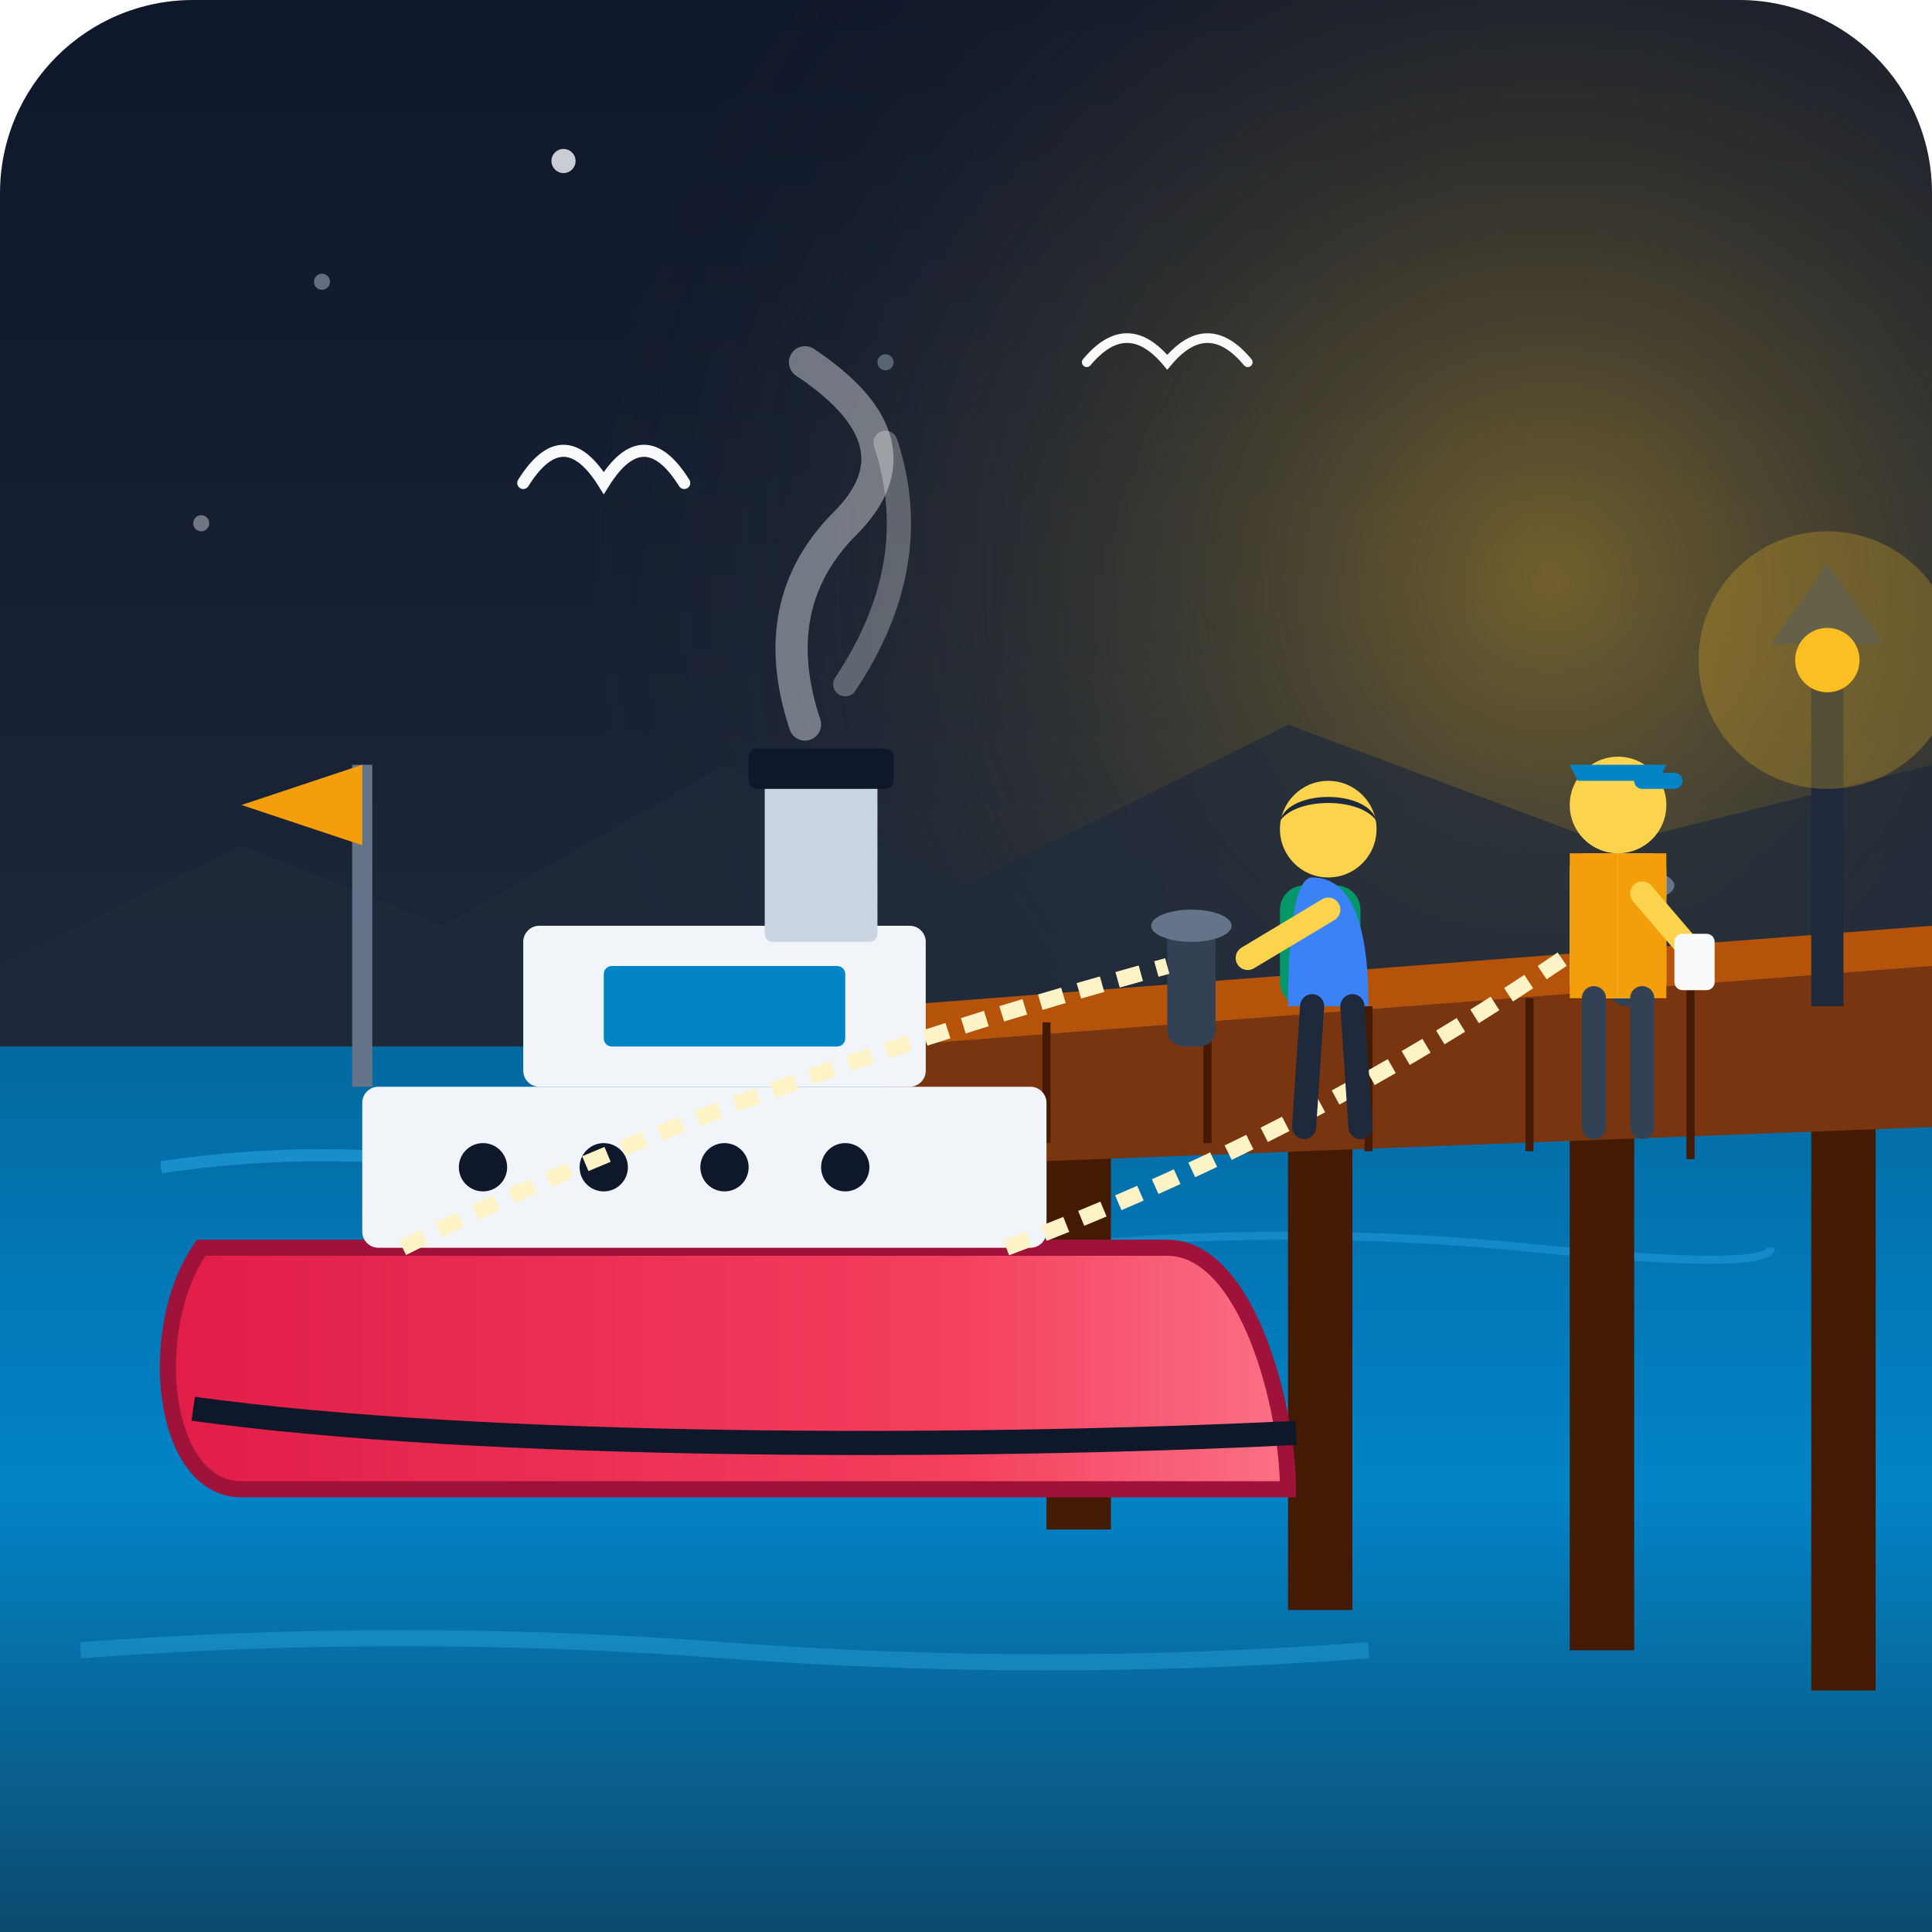
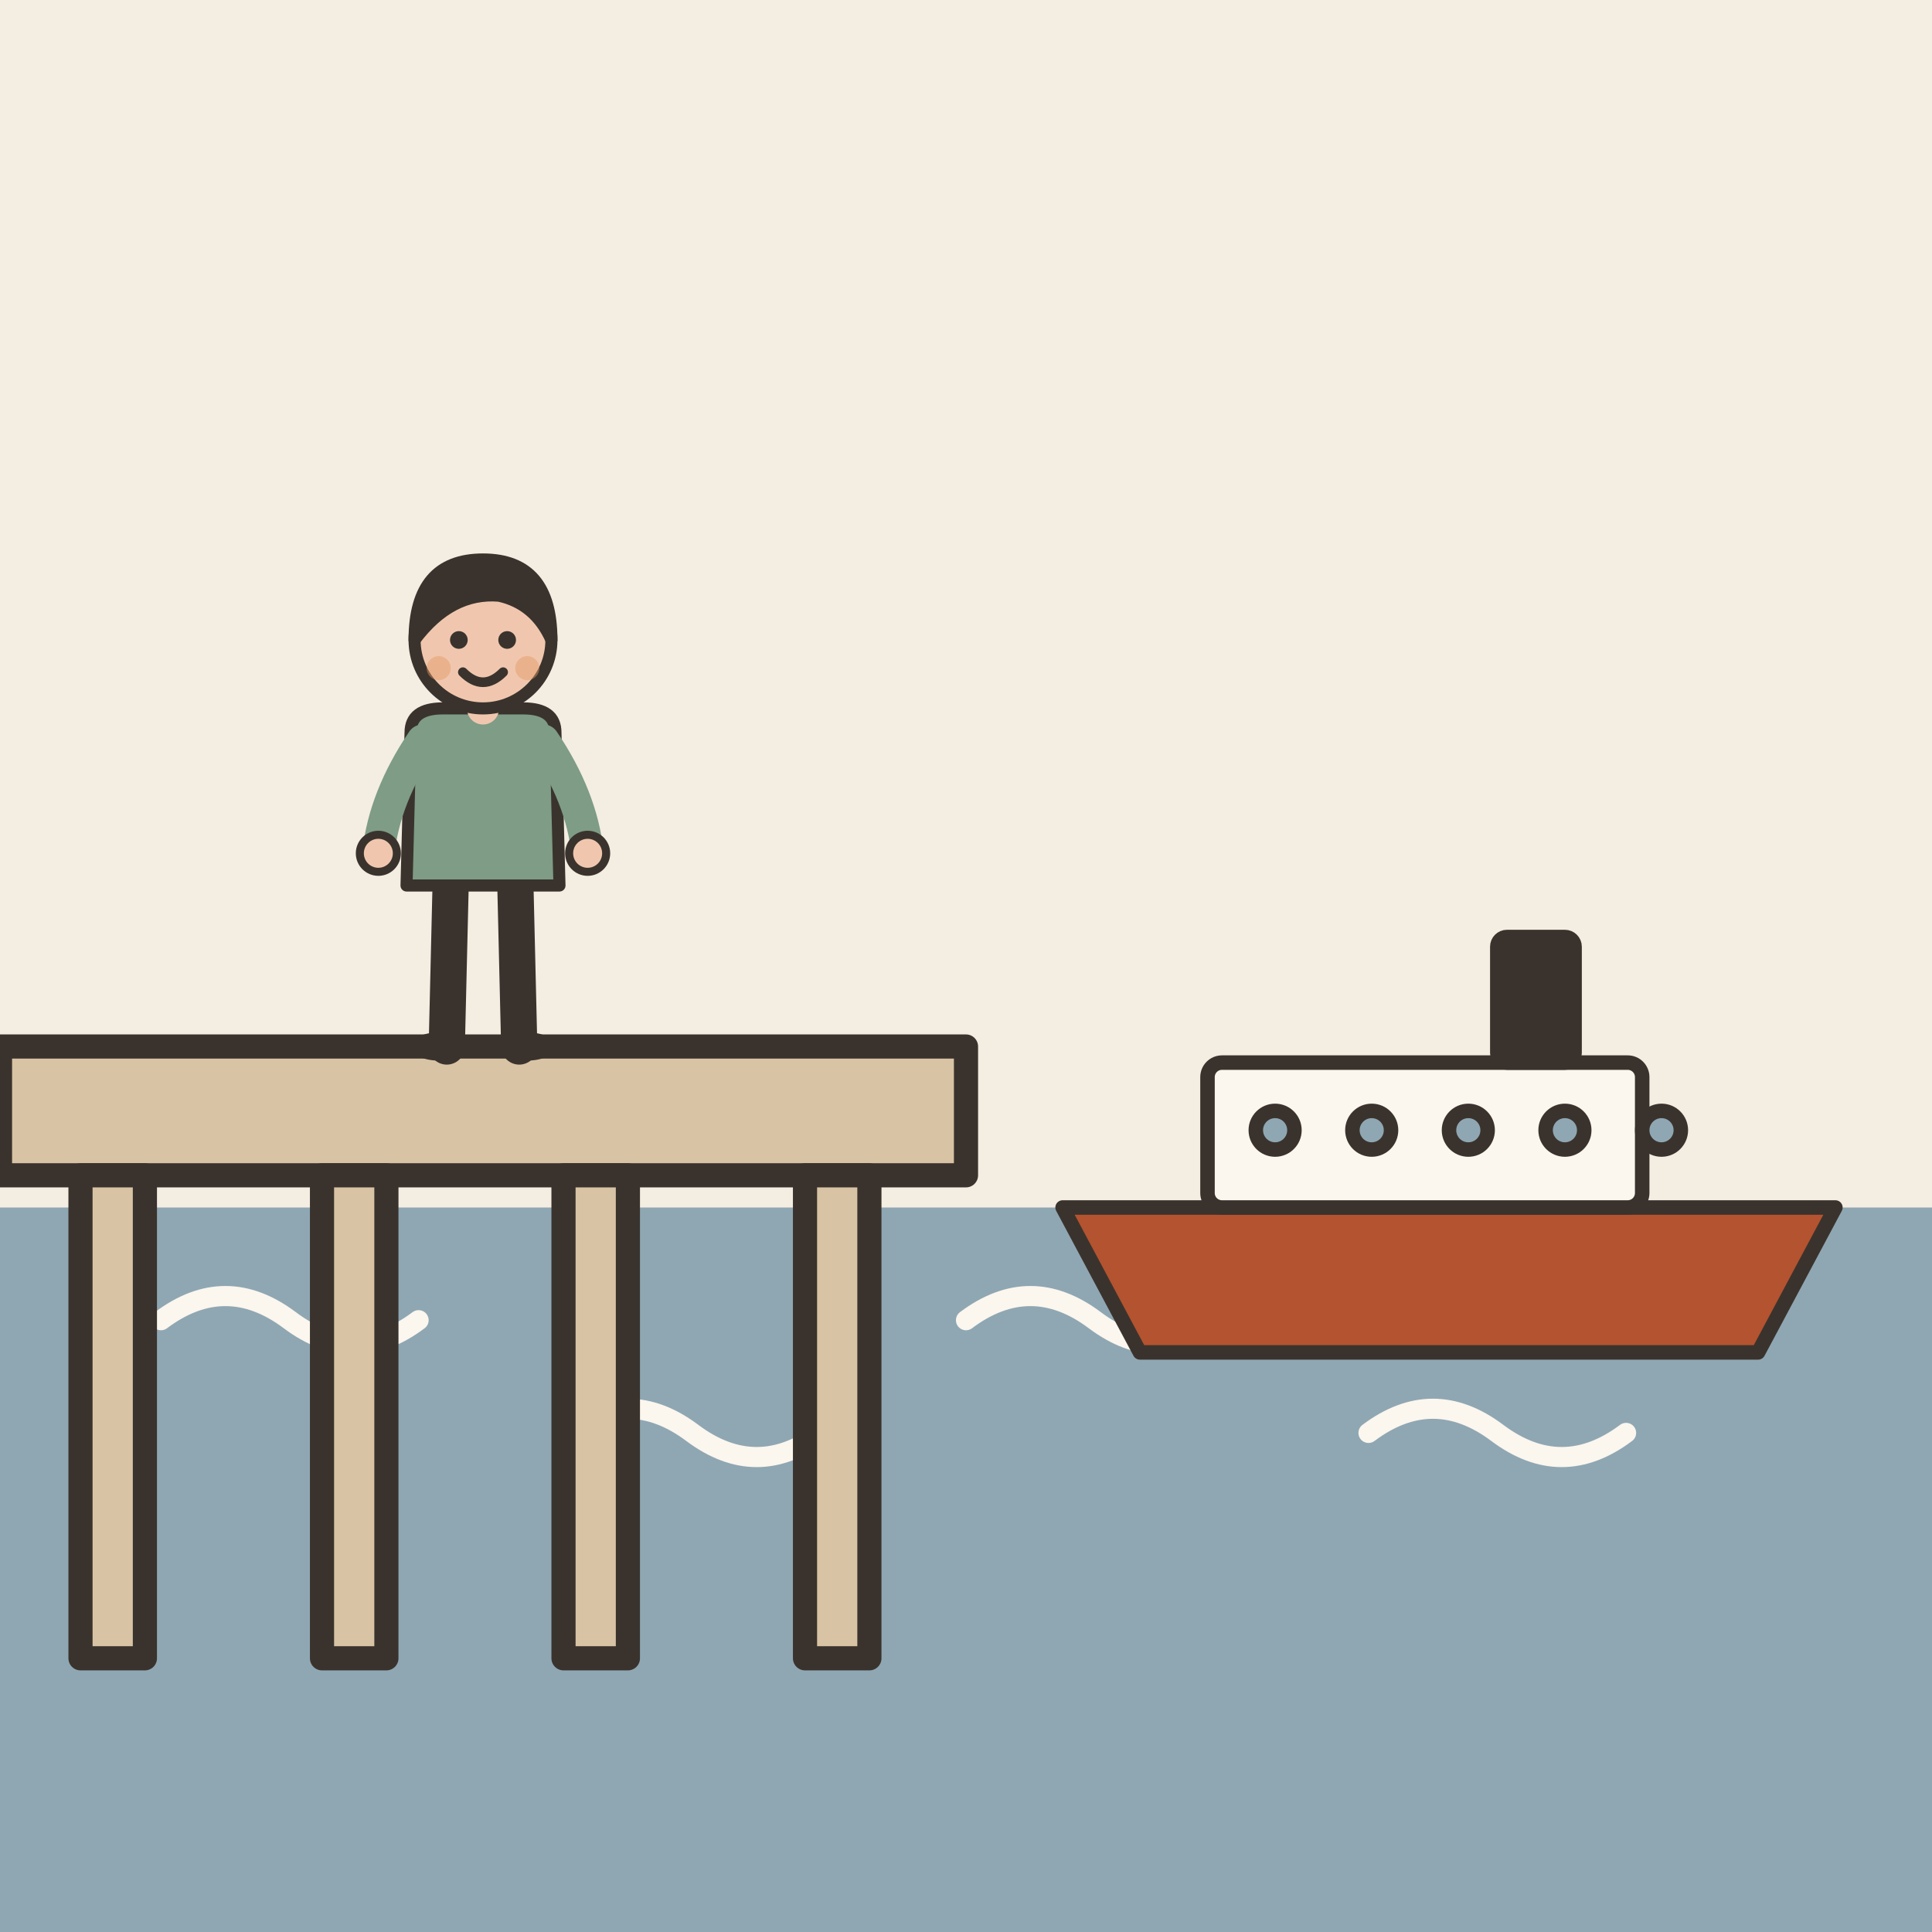
- <svg xmlns="http://www.w3.org/2000/svg" width="240" height="240" viewBox="0 0 240 240">
-   <defs>
-     <linearGradient id="skyGrad" x1="0%" y1="0%" x2="0%" y2="100%">
-       <stop offset="0%" stop-color="#0f172a" />
-       <stop offset="60%" stop-color="#1e293b" />
-       <stop offset="100%" stop-color="#334155" />
-     </linearGradient>
-     <linearGradient id="waterGrad" x1="0%" y1="0%" x2="0%" y2="100%">
-       <stop offset="0%" stop-color="#0369a1" />
-       <stop offset="50%" stop-color="#0284c7" />
-       <stop offset="100%" stop-color="#0c4a6e" />
-     </linearGradient>
-     <linearGradient id="shipGrad" x1="0%" y1="0%" x2="100%" y2="0%">
-       <stop offset="0%" stop-color="#e11d48" />
-       <stop offset="70%" stop-color="#f43f5e" />
-       <stop offset="100%" stop-color="#fb7185" />
-     </linearGradient>
-     <radialGradient id="sunGlow" cx="80%" cy="30%" r="50%">
-       <stop offset="0%" stop-color="#fbbf24" stop-opacity="0.4" />
-       <stop offset="100%" stop-color="#1e293b" stop-opacity="0" />
-     </radialGradient>
-   </defs>
-   <rect width="240" height="240" rx="24" fill="url(#skyGrad)" />
-   <rect width="240" height="240" rx="24" fill="url(#sunGlow)" />
-   <circle cx="40" cy="35" r="1" fill="#94a3b8" opacity="0.6" />
-   <circle cx="70" cy="20" r="1.5" fill="#f8fafc" opacity="0.8" />
-   <circle cx="110" cy="45" r="1" fill="#94a3b8" opacity="0.5" />
-   <circle cx="25" cy="65" r="1" fill="#f8fafc" opacity="0.4" />
-   <path d="M0 120 L30 105 L55 115 L90 95 L120 110 L160 90 L200 105 L240 95 L240 130 L0 130 Z" fill="#1e293b" opacity="0.7" />
-   <rect x="0" y="130" width="240" height="110" fill="url(#waterGrad)" />
-   <path d="M20 145 Q40 142 60 145 T100 145" stroke="#38bdf8" stroke-width="1.5" fill="none" opacity="0.4" />
-   <path d="M130 155 Q160 152 190 155 T220 155" stroke="#38bdf8" stroke-width="1" fill="none" opacity="0.3" />
-   <path d="M40 175 Q70 172 100 175 T160 175" stroke="#38bdf8" stroke-width="1.5" fill="none" opacity="0.2" />
-   <path d="M10 205 Q50 202 90 205 T170 205" stroke="#38bdf8" stroke-width="2" fill="none" opacity="0.3" />
-   <rect x="130" y="130" width="8" height="60" fill="#451a03" />
-   <rect x="160" y="130" width="8" height="70" fill="#451a03" />
-   <rect x="195" y="130" width="8" height="75" fill="#451a03" />
-   <rect x="225" y="130" width="8" height="80" fill="#451a03" />
-   <polygon points="110,130 240,120 240,140 110,145" fill="#78350f" />
-   <polygon points="110,125 240,115 240,120 110,130" fill="#b45309" />
-   <line x1="130" y1="127" x2="130" y2="142" stroke="#451a03" stroke-width="1" />
-   <line x1="150" y1="126" x2="150" y2="142" stroke="#451a03" stroke-width="1" />
-   <line x1="170" y1="125" x2="170" y2="143" stroke="#451a03" stroke-width="1" />
-   <line x1="190" y1="124" x2="190" y2="143" stroke="#451a03" stroke-width="1" />
-   <line x1="210" y1="123" x2="210" y2="144" stroke="#451a03" stroke-width="1" />
-   <rect x="145" y="115" width="6" height="15" fill="#334155" rx="2" />
-   <ellipse cx="148" cy="115" rx="5" ry="2" fill="#64748b" />
-   <rect x="200" y="110" width="6" height="15" fill="#334155" rx="2" />
-   <ellipse cx="203" cy="110" rx="5" ry="2" fill="#64748b" />
-   <rect x="225" y="80" width="4" height="45" fill="#1e293b" />
-   <path d="M220 80 L227 70 L234 80 Z" fill="#334155" />
-   <circle cx="227" cy="82" r="4" fill="#fbbf24" />
-   <circle cx="227" cy="82" r="16" fill="#fbbf24" opacity="0.25" />
-   <path d="M25 155 L145 155 C155 155 160 175 160 185 C160 185 100 185 30 185 C20 185 18 165 25 155 Z" fill="url(#shipGrad)" />
-   <path d="M25 155 L145 155 C155 155 160 175 160 185 C160 185 100 185 30 185 C20 185 18 165 25 155 Z" stroke="#9f1239" stroke-width="2" fill="none" />
-   <path d="M24 175 C60 180 120 180 161 178" stroke="#0f172a" stroke-width="3" fill="none" />
-   <rect x="45" y="135" width="85" height="20" fill="#f1f5f9" rx="2" />
-   <circle cx="60" cy="145" r="3" fill="#0f172a" />
-   <circle cx="75" cy="145" r="3" fill="#0f172a" />
-   <circle cx="90" cy="145" r="3" fill="#0f172a" />
-   <circle cx="105" cy="145" r="3" fill="#0f172a" />
-   <rect x="65" y="115" width="50" height="20" fill="#f1f5f9" rx="2" />
-   <rect x="75" y="120" width="30" height="10" fill="#0284c7" rx="1" />
-   <rect x="95" y="95" width="14" height="22" fill="#cbd5e1" rx="1" />
-   <rect x="93" y="93" width="18" height="5" fill="#0f172a" rx="1" />
-   <path d="M100 90 Q95 75 105 65 T100 45" stroke="#f8fafc" stroke-width="4" stroke-linecap="round" fill="none" opacity="0.4" />
-   <path d="M105 85 Q115 70 110 55" stroke="#f8fafc" stroke-width="3" stroke-linecap="round" fill="none" opacity="0.3" />
-   <line x1="45" y1="135" x2="45" y2="95" stroke="#64748b" stroke-width="2.5" />
-   <polygon points="45,95 30,100 45,105" fill="#f59e0b" />
-   <path d="M50 155 Q90 135 145 120" stroke="#fef3c7" stroke-width="2" stroke-dasharray="3,2" fill="none" />
-   <path d="M125 155 Q165 140 200 115" stroke="#fef3c7" stroke-width="2" stroke-dasharray="3,2" fill="none" />
-   <g transform="translate(160, 95)">
-     <rect x="-1" y="15" width="10" height="15" fill="#059669" rx="3" />
-     <path d="M3 14 C1 14 0 20 0 30 L10 30 C10 20 8 14 3 14 Z" fill="#3b82f6" />
-     <circle cx="5" cy="8" r="6" fill="#fcd34d" />
-     <path d="M-1 7 C0 3 10 3 11 7 C9 4 1 4 -1 7 Z" fill="#1e293b" />
-     <line x1="3" y1="30" x2="2" y2="45" stroke="#1e293b" stroke-width="3" stroke-linecap="round" />
-     <line x1="8" y1="30" x2="9" y2="45" stroke="#1e293b" stroke-width="3" stroke-linecap="round" />
-     <path d="M5 18 L-5 24" stroke="#fcd34d" stroke-width="3" stroke-linecap="round" />
+ <svg xmlns="http://www.w3.org/2000/svg" viewBox="0 0 240 240" data-style="editorial">
+   <rect width="240" height="240" fill="#F4EDE2" />
+   <rect x="0" y="150" width="240" height="90" rx="0" fill="#8FA7B3" />
+   <path d="M20 164q8 -6 16 0t16 0" fill="none" stroke="#FBF6EE" stroke-width="2.5" stroke-linecap="round" stroke-linejoin="round" />
+   <path d="M70 178q8 -6 16 0t16 0" fill="none" stroke="#FBF6EE" stroke-width="2.5" stroke-linecap="round" stroke-linejoin="round" />
+   <path d="M120 164q8 -6 16 0t16 0" fill="none" stroke="#FBF6EE" stroke-width="2.5" stroke-linecap="round" stroke-linejoin="round" />
+   <path d="M170 178q8 -6 16 0t16 0" fill="none" stroke="#FBF6EE" stroke-width="2.5" stroke-linecap="round" stroke-linejoin="round" />
+   <rect x="0" y="130" width="120" height="16" rx="0" fill="#D8C3A5" stroke="#3A332D" stroke-width="3" stroke-linecap="round" stroke-linejoin="round" />
+   <rect x="10" y="146" width="8" height="60" rx="0" fill="#D8C3A5" stroke="#3A332D" stroke-width="3" stroke-linecap="round" stroke-linejoin="round" />
+   <rect x="40" y="146" width="8" height="60" rx="0" fill="#D8C3A5" stroke="#3A332D" stroke-width="3" stroke-linecap="round" stroke-linejoin="round" />
+   <rect x="70" y="146" width="8" height="60" rx="0" fill="#D8C3A5" stroke="#3A332D" stroke-width="3" stroke-linecap="round" stroke-linejoin="round" />
+   <rect x="100" y="146" width="8" height="60" rx="0" fill="#D8C3A5" stroke="#3A332D" stroke-width="3" stroke-linecap="round" stroke-linejoin="round" />
+   <g transform="translate(180 150) scale(0.6 0.6)">
+     <path d="M-80 0L80 0L64 30L-64 30Z" fill="#B4532F" stroke="#3A332D" stroke-width="3" stroke-linecap="round" stroke-linejoin="round" />
+     <rect x="-50" y="-30" width="90" height="30" rx="3" fill="#FBF6EE" stroke="#3A332D" stroke-width="3" stroke-linecap="round" stroke-linejoin="round" />
+     <circle cx="-36" cy="-16" r="4" fill="#8FA7B3" stroke="#3A332D" stroke-width="3" stroke-linecap="round" stroke-linejoin="round" />
+     <circle cx="-16" cy="-16" r="4" fill="#8FA7B3" stroke="#3A332D" stroke-width="3" stroke-linecap="round" stroke-linejoin="round" />
+     <circle cx="4" cy="-16" r="4" fill="#8FA7B3" stroke="#3A332D" stroke-width="3" stroke-linecap="round" stroke-linejoin="round" />
+     <circle cx="24" cy="-16" r="4" fill="#8FA7B3" stroke="#3A332D" stroke-width="3" stroke-linecap="round" stroke-linejoin="round" />
+     <circle cx="44" cy="-16" r="4" fill="#8FA7B3" stroke="#3A332D" stroke-width="3" stroke-linecap="round" stroke-linejoin="round" />
+     <rect x="10" y="-56" width="16" height="26" rx="2" fill="#3A332D" stroke="#3A332D" stroke-width="3" stroke-linecap="round" stroke-linejoin="round" />
  </g>
-   <g transform="translate(195, 93)">
-     <rect x="0" y="13" width="12" height="18" fill="#e2e8f0" rx="2" />
-     <path d="M0 13 L6 13 L6 31 L0 31 Z" fill="#f59e0b" />
-     <path d="M6 13 L12 13 L12 31 L6 31 Z" fill="#f59e0b" />
-     <circle cx="6" cy="7" r="6" fill="#fcd34d" />
-     <path d="M1 4 L11 4 L12 2 L0 2 Z" fill="#0284c7" />
-     <rect x="8" y="3" width="6" height="2" fill="#0284c7" rx="1" />
-     <line x1="3" y1="31" x2="3" y2="47" stroke="#334155" stroke-width="3" stroke-linecap="round" />
-     <line x1="9" y1="31" x2="9" y2="47" stroke="#334155" stroke-width="3" stroke-linecap="round" />
-     <path d="M9 18 L15 25" stroke="#fcd34d" stroke-width="3" stroke-linecap="round" />
-     <rect x="13" y="23" width="5" height="7" fill="#f8fafc" rx="1" />
+   <g transform="translate(60 130) scale(0.5 0.5)">
+     <path d="M-8 -42L-9 0" stroke="#3A332D" stroke-width="9" stroke-linecap="round" fill="none" />
+     <path d="M8 -42L9 0" stroke="#3A332D" stroke-width="9" stroke-linecap="round" fill="none" />
+     <ellipse cx="-11" cy="0" rx="7" ry="3.5" fill="#3A332D" />
+     <ellipse cx="11" cy="0" rx="7" ry="3.5" fill="#3A332D" />
+     <path d="M-18 -78Q-18 -84 -10 -84L10 -84Q18 -84 18 -78L19 -40L-19 -40Z" fill="#7E9C86" stroke="#3A332D" stroke-width="3" stroke-linecap="round" stroke-linejoin="round" />
+     <path d="M-15 -76Q-24.5 -62 -26 -48" fill="none" stroke="#7E9C86" stroke-width="8" stroke-linecap="round" stroke-linejoin="round" />
+     <circle cx="-26" cy="-48" r="4.6" fill="#F0C7AE" stroke="#3A332D" stroke-linecap="round" stroke-linejoin="round" stroke-width="2" />
+     <path d="M15 -76Q24.5 -62 26 -48" fill="none" stroke="#7E9C86" stroke-width="8" stroke-linecap="round" stroke-linejoin="round" />
+     <circle cx="26" cy="-48" r="4.6" fill="#F0C7AE" stroke="#3A332D" stroke-linecap="round" stroke-linejoin="round" stroke-width="2" />
+     <path d="M0 -84L0 -88" stroke="#F0C7AE" stroke-width="8" stroke-linecap="round" fill="none" />
+     <circle cx="0" cy="-101" r="17" fill="#F0C7AE" stroke="#3A332D" stroke-width="3" stroke-linecap="round" stroke-linejoin="round" />
+     <path d="M-17 -101Q-17 -121 0 -121Q17 -121 17 -101Q13 -110 4 -112Q-8 -113 -17 -101Z" fill="#3A332D" stroke="#3A332D" stroke-width="3" stroke-linecap="round" stroke-linejoin="round" />
+     <circle cx="-6" cy="-101" r="2.2" fill="#3A332D" />
+     <circle cx="6" cy="-101" r="2.2" fill="#3A332D" />
+     <path d="M-5 -93Q0 -88 5 -93" fill="none" stroke="#3A332D" stroke-width="2.4" stroke-linecap="round" stroke-linejoin="round" />
+     <circle cx="-11" cy="-94" r="3" fill="#E39A62" opacity="0.45" />
+     <circle cx="11" cy="-94" r="3" fill="#E39A62" opacity="0.45" />
  </g>
-   <path d="M65 60 Q70 52 75 60 Q80 52 85 60" stroke="#f8fafc" stroke-width="1.5" fill="none" stroke-linecap="round" />
-   <path d="M135 45 Q140 39 145 45 Q150 39 155 45" stroke="#f8fafc" stroke-width="1.2" fill="none" stroke-linecap="round" />
</svg>
